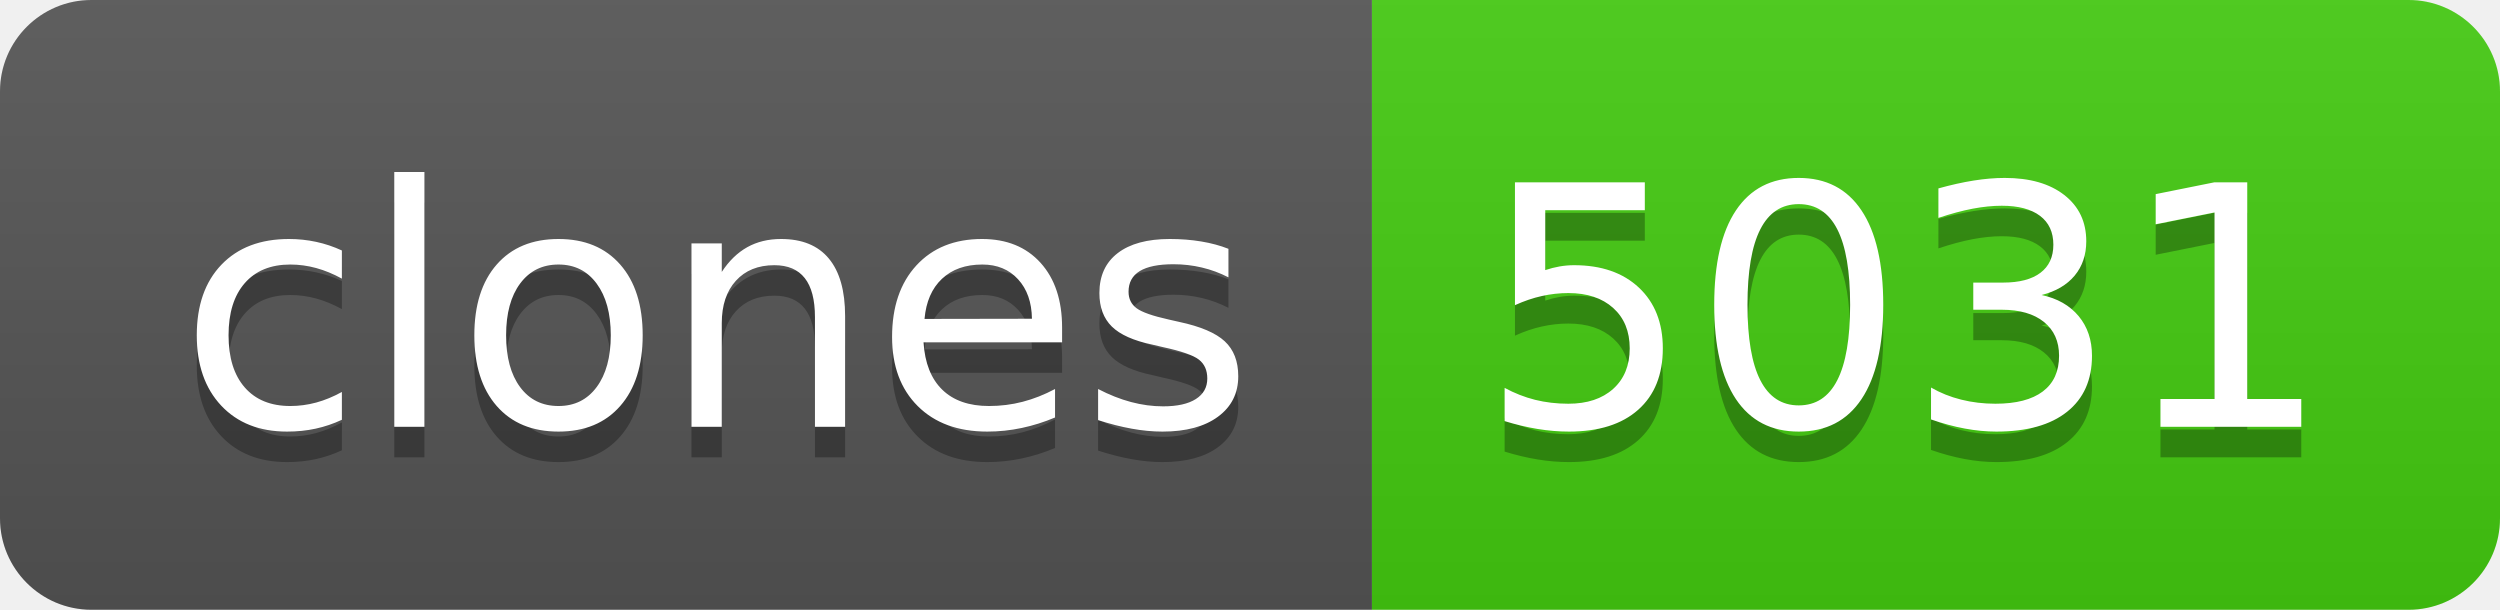
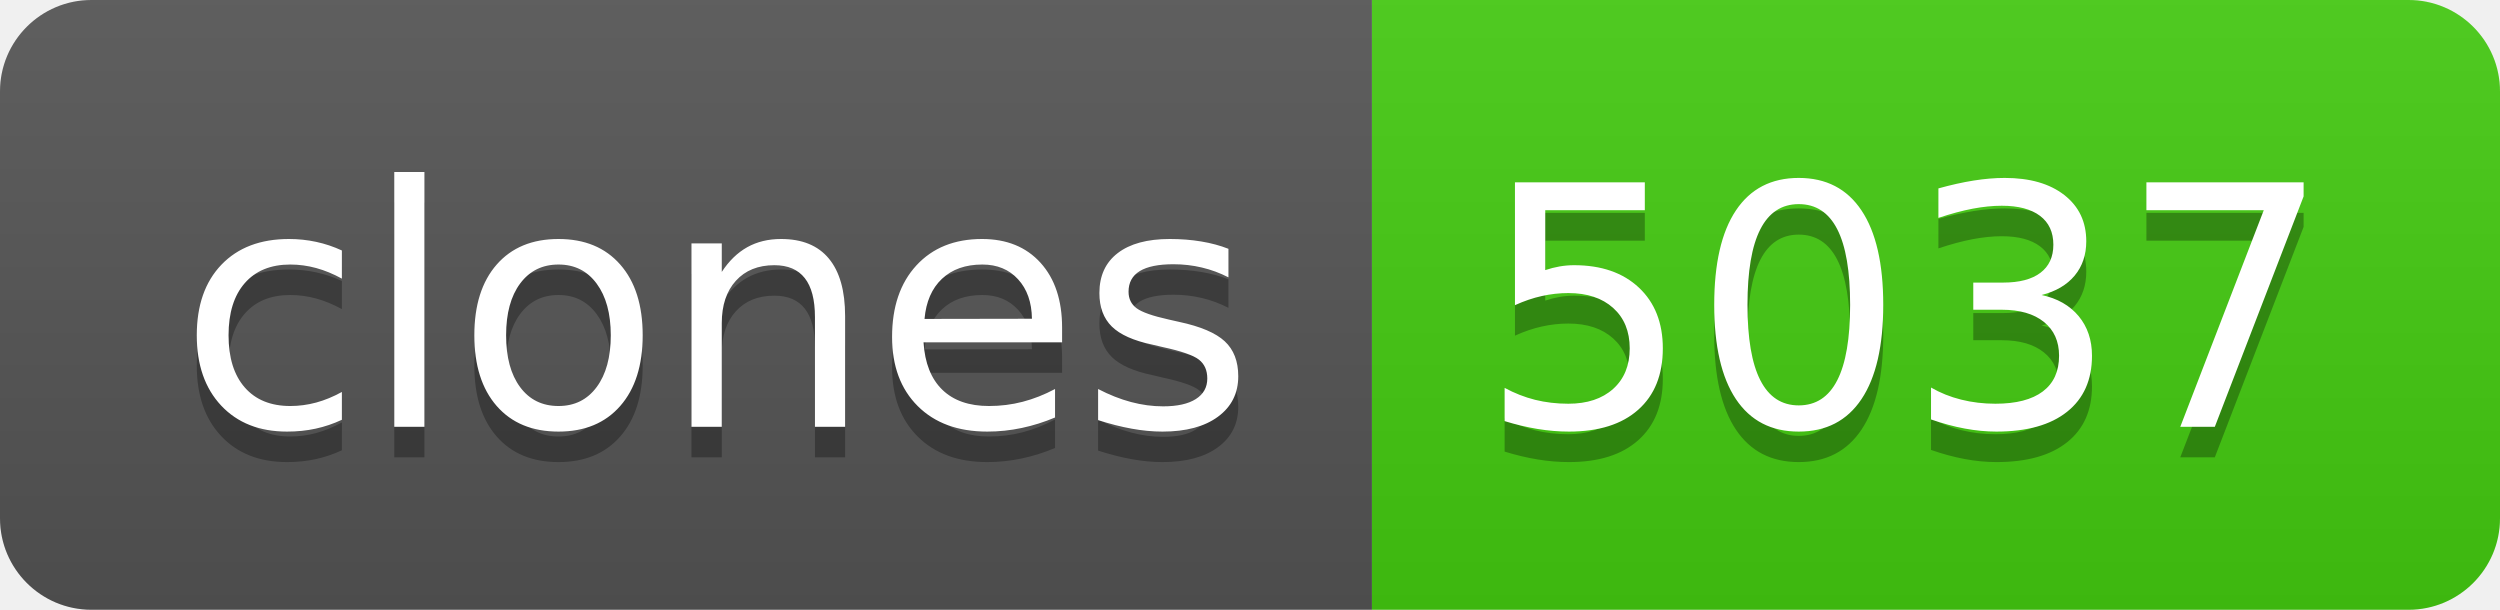
- <svg xmlns="http://www.w3.org/2000/svg" width="82" height="20" role="img" aria-label="clones: 5031">
+ <svg xmlns="http://www.w3.org/2000/svg" width="82" height="20" role="img" aria-label="clones: 5037">
  <linearGradient id="s" x2="0" y2="100%">
    <stop offset="0" stop-color="#bbb" stop-opacity=".1" />
    <stop offset="1" stop-opacity=".1" />
  </linearGradient>
  <clipPath id="r">
    <rect width="82" height="20" rx="3" fill="#fff" />
  </clipPath>
  <g clip-path="url(#r)">
    <rect width="45" height="20" fill="#555" />
    <rect x="45" width="37" height="20" fill="#4c1" />
    <rect width="82" height="20" fill="url(#s)" />
  </g>
  <g fill="#fff" text-anchor="middle" font-family="Verdana,Geneva,DejaVu Sans,sans-serif" text-rendering="geometricPrecision" font-size="110">
    <text aria-hidden="true" x="235" y="150" fill="#010101" fill-opacity=".3" transform="scale(.1)" textLength="350">clones</text>
    <text x="235" y="140" transform="scale(.1)" fill="#fff" textLength="350">clones</text>
-     <text aria-hidden="true" x="625" y="150" fill="#010101" fill-opacity=".3" transform="scale(.1)" textLength="270">5031</text>
-     <text x="625" y="140" transform="scale(.1)" fill="#fff" textLength="270">5031</text>
+     <text aria-hidden="true" x="625" y="150" fill="#010101" fill-opacity=".3" transform="scale(.1)" textLength="270">5037</text>
+     <text x="625" y="140" transform="scale(.1)" fill="#fff" textLength="270">5037</text>
  </g>
</svg>
